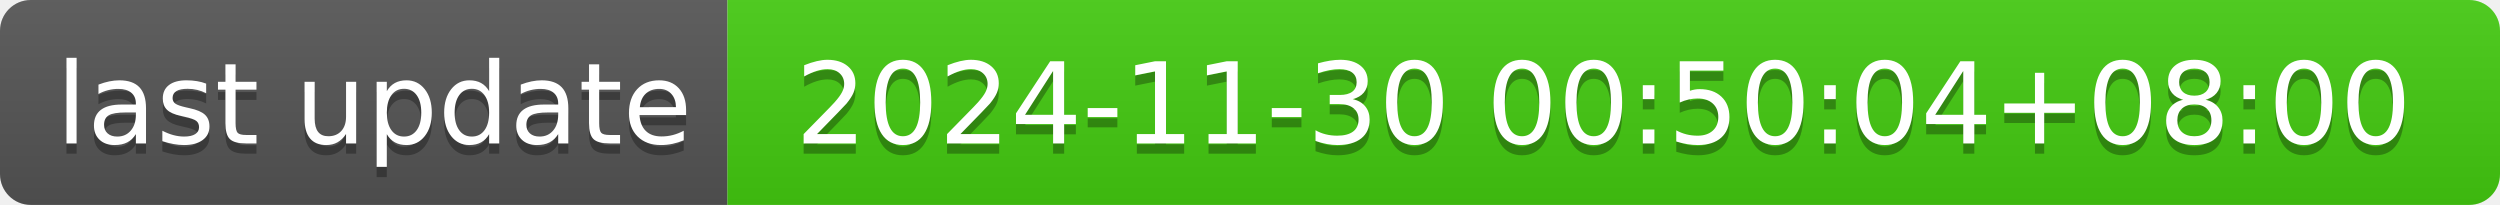
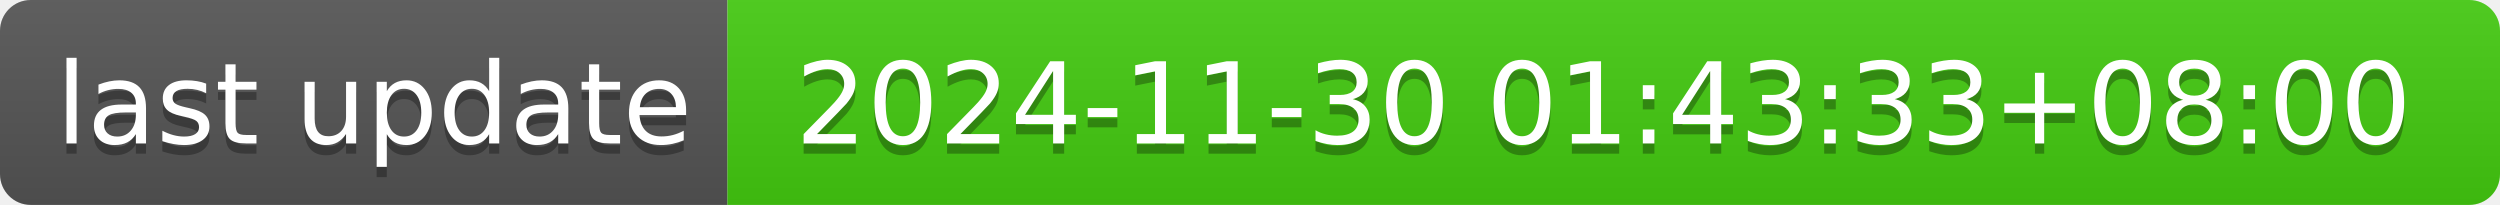
- <svg xmlns="http://www.w3.org/2000/svg" width="244" height="20" role="img" aria-label="last update: 2024-11-30 00:50:04+08:00">
+ <svg xmlns="http://www.w3.org/2000/svg" width="244" height="20" role="img" aria-label="last update: 2024-11-30 01:43:33+08:00">
  <linearGradient id="s" x2="0" y2="100%">
    <stop offset="0" stop-color="#bbb" stop-opacity=".1" />
    <stop offset="1" stop-opacity=".1" />
  </linearGradient>
  <clipPath id="r">
    <rect width="244" height="20" rx="3" fill="#fff" />
  </clipPath>
  <g clip-path="url(#r)">
    <rect width="71" height="20" fill="#555" />
    <rect x="71" width="173" height="20" fill="#4c1" />
    <rect width="244" height="20" fill="url(#s)" />
  </g>
  <g fill="#fff" text-anchor="middle" font-family="Verdana,Geneva,DejaVu Sans,sans-serif" text-rendering="geometricPrecision" font-size="110">
    <text aria-hidden="true" x="365" y="150" fill="#010101" fill-opacity=".3" transform="scale(.1)" textLength="610">last update</text>
    <text x="365" y="140" transform="scale(.1)" fill="#fff" textLength="610">last update</text>
-     <text aria-hidden="true" x="1565" y="150" fill="#010101" fill-opacity=".3" transform="scale(.1)" textLength="1630">2024-11-30 00:50:04+08:00</text>
-     <text x="1565" y="140" transform="scale(.1)" fill="#fff" textLength="1630">2024-11-30 00:50:04+08:00</text>
+     <text aria-hidden="true" x="1565" y="150" fill="#010101" fill-opacity=".3" transform="scale(.1)" textLength="1630">2024-11-30 01:43:33+08:00</text>
+     <text x="1565" y="140" transform="scale(.1)" fill="#fff" textLength="1630">2024-11-30 01:43:33+08:00</text>
  </g>
</svg>
